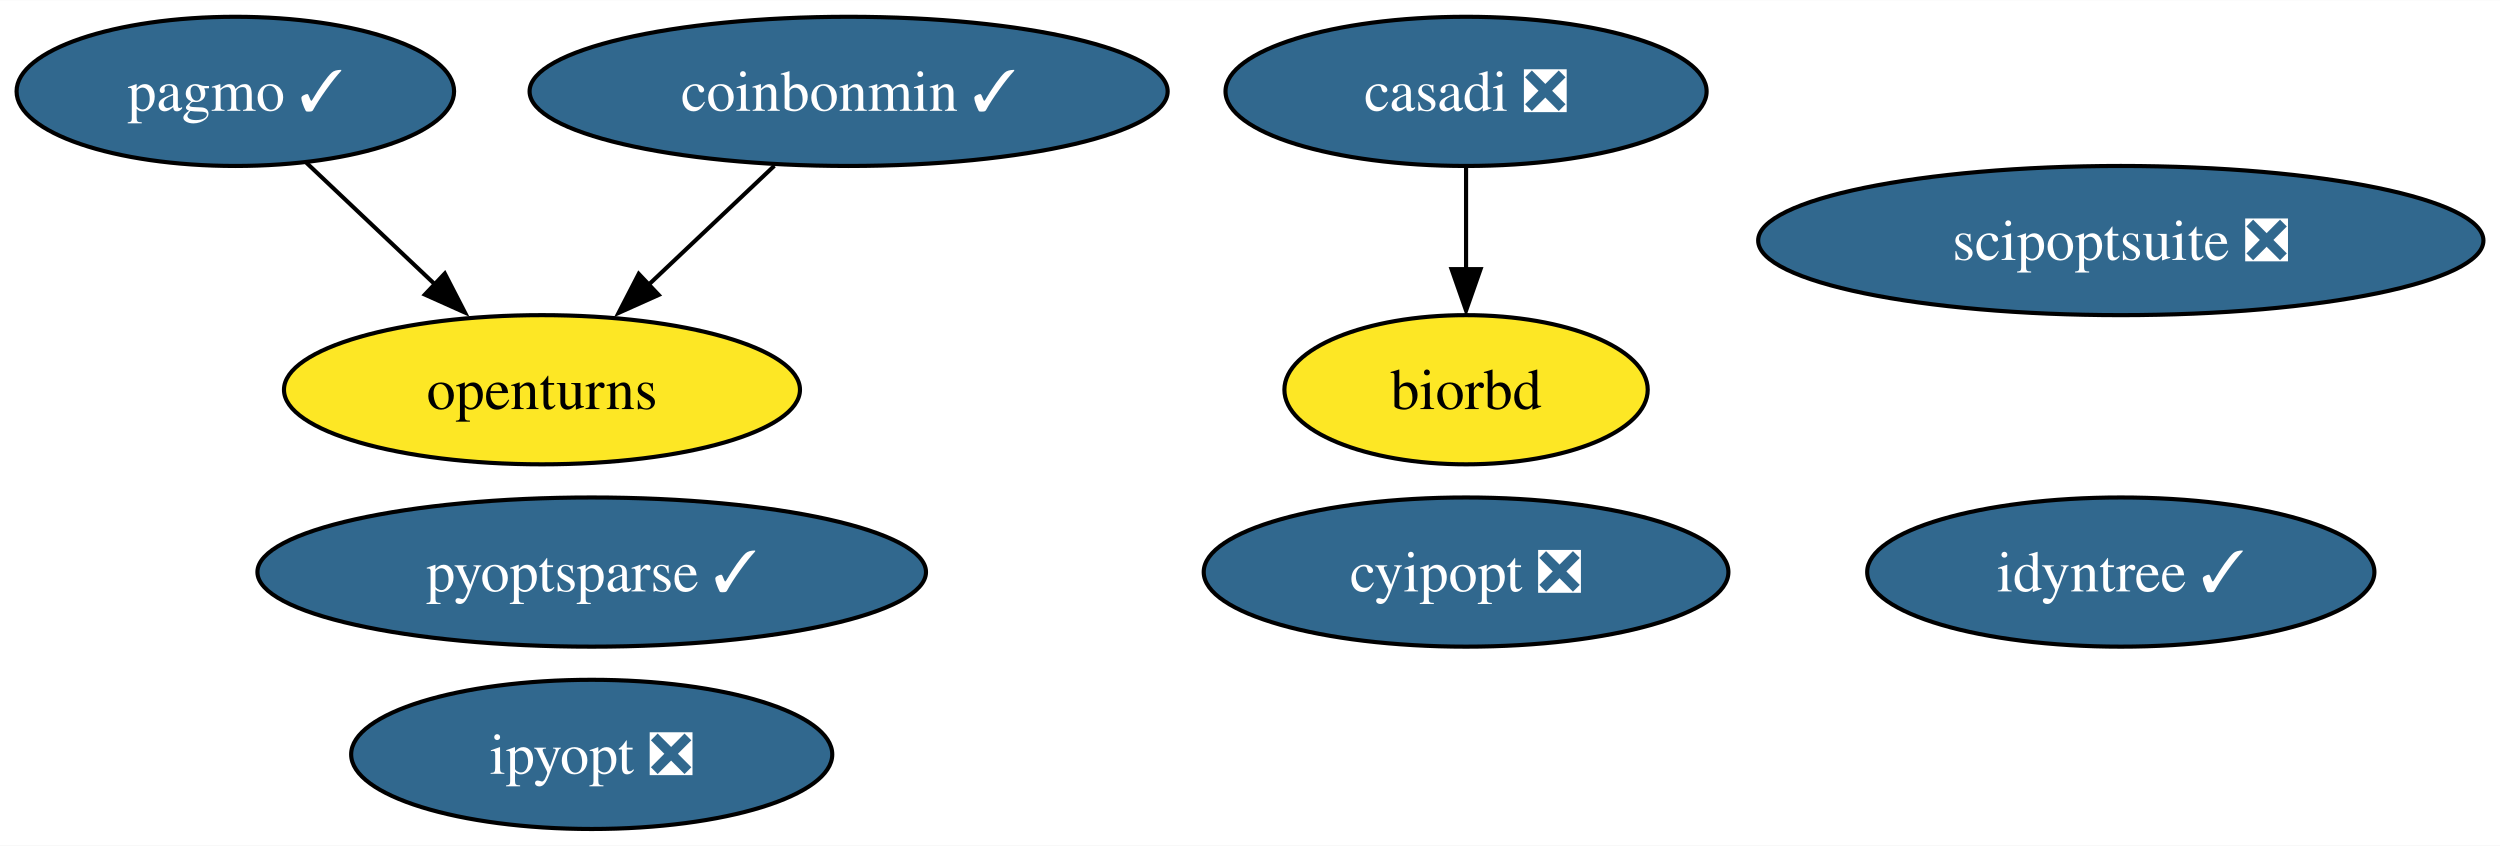
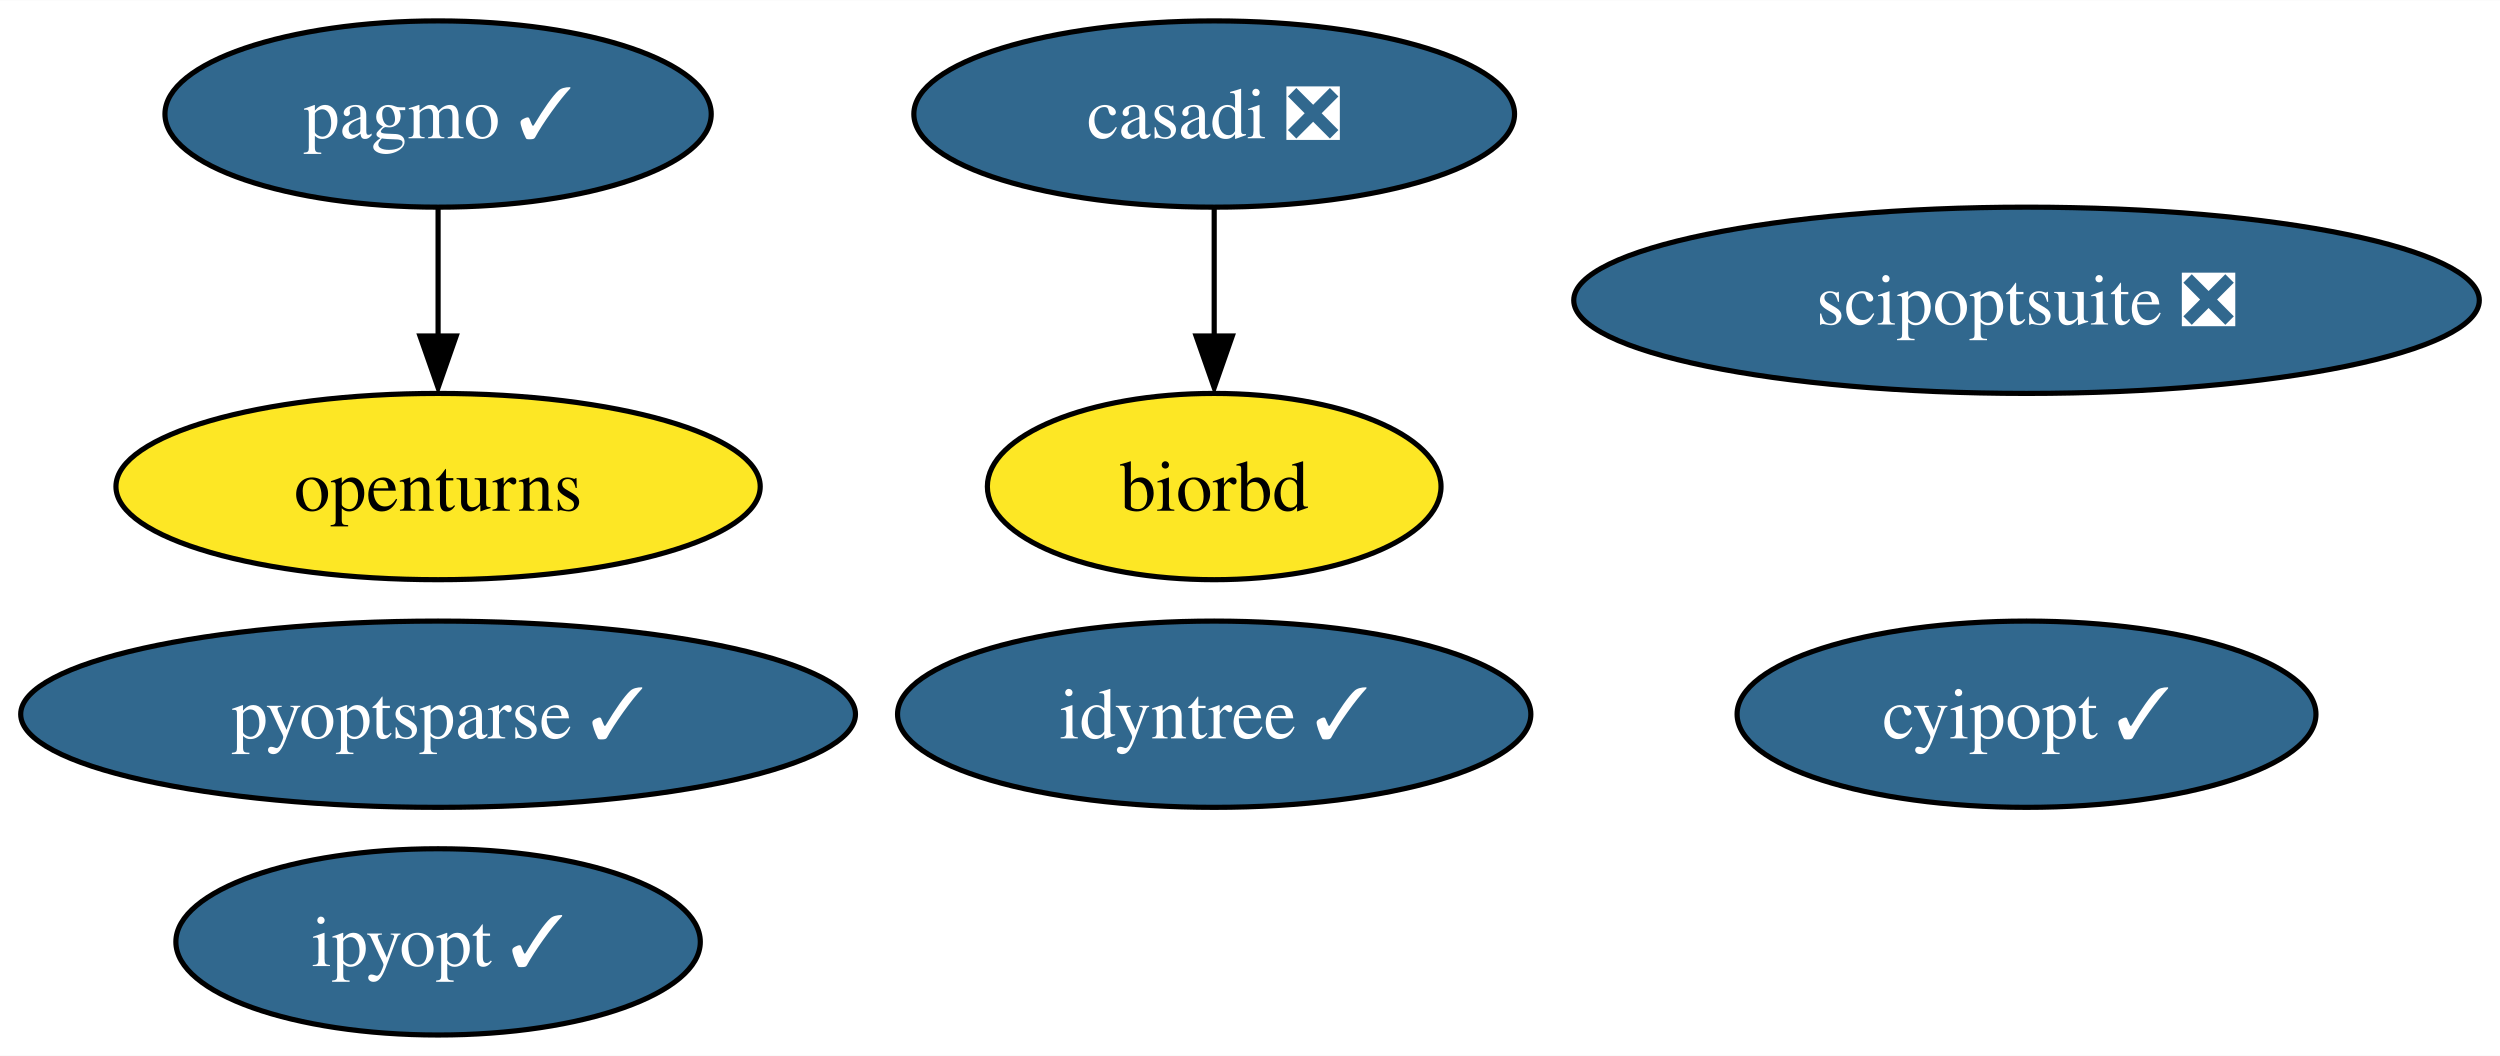
- <svg xmlns="http://www.w3.org/2000/svg" xmlns:xlink="http://www.w3.org/1999/xlink" width="603pt" height="204pt" viewBox="0.00 0.00 603.30 204.00">
+ <svg xmlns="http://www.w3.org/2000/svg" xmlns:xlink="http://www.w3.org/1999/xlink" width="483pt" height="204pt" viewBox="0.00 0.00 483.18 204.00">
  <g id="graph0" class="graph" transform="scale(1 1) rotate(0) translate(4 200)">
-     <polygon fill="white" stroke="none" points="-4,4 -4,-200 599.3,-200 599.3,4 -4,4" />
+     <polygon fill="white" stroke="none" points="-4,4 -4,-200 479.18,-200 479.18,4 -4,4" />
    <g id="node1" class="node">
      <g id="a_node1">
        <a xlink:href="https://github.com/conda-forge/casadi-feedstock/pull/95" xlink:title="casadi ❎">
-           <ellipse fill="#31688e" stroke="black" cx="349.79" cy="-178" rx="58.05" ry="18" />
-           <text text-anchor="middle" x="349.79" y="-173.32" font-family="Times,serif" font-size="14.00" fill="white">casadi ❎</text>
+           <ellipse fill="#31688e" stroke="black" cx="230.67" cy="-178" rx="58.05" ry="18" />
+           <text text-anchor="middle" x="230.67" y="-173.32" font-family="Times,serif" font-size="14.00" fill="white">casadi ❎</text>
        </a>
      </g>
    </g>
    <g id="node5" class="node">
      <g id="a_node5">
        <a xlink:href="https://github.com/conda-forge/biorbd-feedstock" xlink:title="biorbd">
-           <ellipse fill="#fde725" stroke="black" cx="349.79" cy="-106" rx="43.84" ry="18" />
-           <text text-anchor="middle" x="349.79" y="-101.33" font-family="Times,serif" font-size="14.00">biorbd</text>
+           <ellipse fill="#fde725" stroke="black" cx="230.67" cy="-106" rx="43.84" ry="18" />
+           <text text-anchor="middle" x="230.67" y="-101.33" font-family="Times,serif" font-size="14.00">biorbd</text>
        </a>
      </g>
    </g>
    <g id="edge1" class="edge">
-       <path fill="none" stroke="black" d="M349.79,-159.7C349.79,-152.24 349.79,-143.32 349.79,-134.97" />
-       <polygon fill="black" stroke="black" points="353.29,-135.1 349.79,-125.1 346.29,-135.1 353.29,-135.1" />
+       <path fill="none" stroke="black" d="M230.67,-159.7C230.67,-152.24 230.67,-143.32 230.67,-134.97" />
+       <polygon fill="black" stroke="black" points="234.17,-135.1 230.67,-125.1 227.17,-135.1 234.17,-135.1" />
    </g>
    <g id="node2" class="node">
      <g id="a_node2">
-         <a xlink:href="https://github.com/conda-forge/cyipopt-feedstock/pull/51" xlink:title="cyipopt ❎">
-           <ellipse fill="#31688e" stroke="black" cx="349.79" cy="-62" rx="63.31" ry="18" />
-           <text text-anchor="middle" x="349.79" y="-57.33" font-family="Times,serif" font-size="14.00" fill="white">cyipopt ❎</text>
+         <a xlink:href="https://github.com/conda-forge/cyipopt-feedstock/pull/51" xlink:title="cyipopt ✓">
+           <ellipse fill="#31688e" stroke="black" cx="387.67" cy="-62" rx="55.94" ry="18" />
+           <text text-anchor="middle" x="387.67" y="-57.33" font-family="Times,serif" font-size="14.00" fill="white">cyipopt ✓</text>
        </a>
      </g>
    </g>
    <g id="node3" class="node">
      <g id="a_node3">
        <a xlink:href="https://github.com/conda-forge/openturns-feedstock" xlink:title="openturns">
-           <ellipse fill="#fde725" stroke="black" cx="126.79" cy="-106" rx="62.26" ry="18" />
-           <text text-anchor="middle" x="126.79" y="-101.33" font-family="Times,serif" font-size="14.00">openturns</text>
+           <ellipse fill="#fde725" stroke="black" cx="80.67" cy="-106" rx="62.26" ry="18" />
+           <text text-anchor="middle" x="80.67" y="-101.33" font-family="Times,serif" font-size="14.00">openturns</text>
        </a>
      </g>
    </g>
    <g id="node4" class="node">
      <g id="a_node4">
        <a xlink:href="https://github.com/conda-forge/pagmo-feedstock/pull/73" xlink:title="pagmo ✓">
-           <ellipse fill="#31688e" stroke="black" cx="52.79" cy="-178" rx="52.79" ry="18" />
-           <text text-anchor="middle" x="52.79" y="-173.32" font-family="Times,serif" font-size="14.00" fill="white">pagmo ✓</text>
+           <ellipse fill="#31688e" stroke="black" cx="80.67" cy="-178" rx="52.79" ry="18" />
+           <text text-anchor="middle" x="80.67" y="-173.32" font-family="Times,serif" font-size="14.00" fill="white">pagmo ✓</text>
        </a>
      </g>
    </g>
    <g id="edge2" class="edge">
-       <path fill="none" stroke="black" d="M69.95,-160.76C79.25,-151.97 90.92,-140.93 101.26,-131.14" />
-       <polygon fill="black" stroke="black" points="103.34,-134.05 108.2,-124.63 98.53,-128.96 103.34,-134.05" />
+       <path fill="none" stroke="black" d="M80.67,-159.7C80.67,-152.24 80.67,-143.32 80.67,-134.97" />
+       <polygon fill="black" stroke="black" points="84.17,-135.1 80.67,-125.1 77.17,-135.1 84.17,-135.1" />
    </g>
    <g id="node6" class="node">
      <g id="a_node6">
-         <a xlink:href="https://github.com/conda-forge/ipyopt-feedstock/pull/28" xlink:title="ipyopt ❎">
-           <ellipse fill="#31688e" stroke="black" cx="138.79" cy="-18" rx="58.05" ry="18" />
-           <text text-anchor="middle" x="138.79" y="-13.32" font-family="Times,serif" font-size="14.00" fill="white">ipyopt ❎</text>
+         <a xlink:href="https://github.com/conda-forge/ipyopt-feedstock/pull/28" xlink:title="ipyopt ✓">
+           <ellipse fill="#31688e" stroke="black" cx="80.67" cy="-18" rx="50.68" ry="18" />
+           <text text-anchor="middle" x="80.67" y="-13.32" font-family="Times,serif" font-size="14.00" fill="white">ipyopt ✓</text>
        </a>
      </g>
    </g>
    <g id="node7" class="node">
      <g id="a_node7">
-         <a xlink:href="https://github.com/conda-forge/coinbonmin-feedstock/pull/37" xlink:title="coinbonmin ✓">
-           <ellipse fill="#31688e" stroke="black" cx="200.79" cy="-178" rx="76.99" ry="18" />
-           <text text-anchor="middle" x="200.79" y="-173.32" font-family="Times,serif" font-size="14.00" fill="white">coinbonmin ✓</text>
+         <a xlink:href="https://github.com/conda-forge/scipoptsuite-feedstock/pull/45" xlink:title="scipoptsuite ❎">
+           <ellipse fill="#31688e" stroke="black" cx="387.67" cy="-142" rx="87.51" ry="18" />
+           <text text-anchor="middle" x="387.67" y="-137.32" font-family="Times,serif" font-size="14.00" fill="white">scipoptsuite ❎</text>
        </a>
      </g>
    </g>
-     <g id="edge3" class="edge">
-       <path fill="none" stroke="black" d="M182.87,-160.05C173.63,-151.31 162.19,-140.49 152.06,-130.9" />
-       <polygon fill="black" stroke="black" points="154.95,-128.88 145.28,-124.55 150.14,-133.96 154.95,-128.88" />
-     </g>
    <g id="node8" class="node">
      <g id="a_node8">
-         <a xlink:href="https://github.com/conda-forge/scipoptsuite-feedstock/pull/45" xlink:title="scipoptsuite ❎">
-           <ellipse fill="#31688e" stroke="black" cx="507.79" cy="-142" rx="87.51" ry="18" />
-           <text text-anchor="middle" x="507.79" y="-137.32" font-family="Times,serif" font-size="14.00" fill="white">scipoptsuite ❎</text>
+         <a xlink:href="https://github.com/conda-forge/pyoptsparse-feedstock/pull/39" xlink:title="pyoptsparse ✓">
+           <ellipse fill="#31688e" stroke="black" cx="80.67" cy="-62" rx="80.67" ry="18" />
+           <text text-anchor="middle" x="80.67" y="-57.33" font-family="Times,serif" font-size="14.00" fill="white">pyoptsparse ✓</text>
        </a>
      </g>
    </g>
    <g id="node9" class="node">
      <g id="a_node9">
-         <a xlink:href="https://github.com/conda-forge/pyoptsparse-feedstock/pull/39" xlink:title="pyoptsparse ✓">
-           <ellipse fill="#31688e" stroke="black" cx="138.79" cy="-62" rx="80.67" ry="18" />
-           <text text-anchor="middle" x="138.79" y="-57.33" font-family="Times,serif" font-size="14.00" fill="white">pyoptsparse ✓</text>
-         </a>
-       </g>
-     </g>
-     <g id="node10" class="node">
-       <g id="a_node10">
        <a xlink:href="https://github.com/conda-forge/idyntree-feedstock/pull/70" xlink:title="idyntree ✓">
-           <ellipse fill="#31688e" stroke="black" cx="507.79" cy="-62" rx="61.2" ry="18" />
-           <text text-anchor="middle" x="507.79" y="-57.33" font-family="Times,serif" font-size="14.00" fill="white">idyntree ✓</text>
+           <ellipse fill="#31688e" stroke="black" cx="230.67" cy="-62" rx="61.2" ry="18" />
+           <text text-anchor="middle" x="230.67" y="-57.33" font-family="Times,serif" font-size="14.00" fill="white">idyntree ✓</text>
        </a>
      </g>
    </g>
  </g>
</svg>
